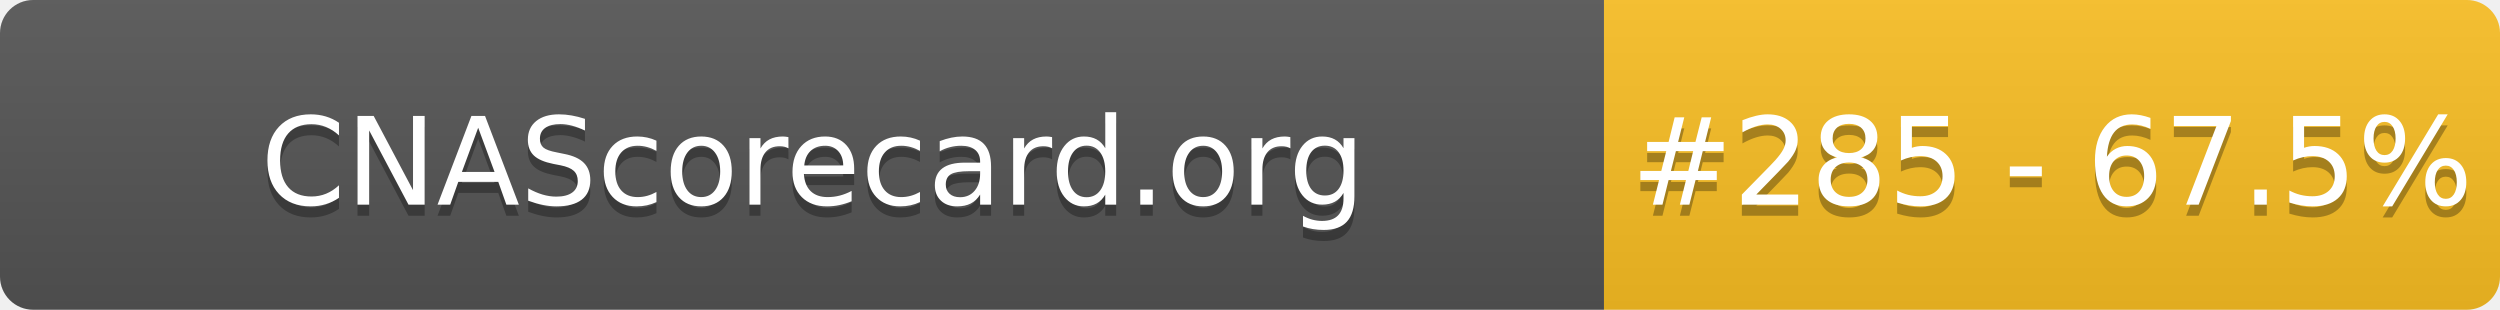
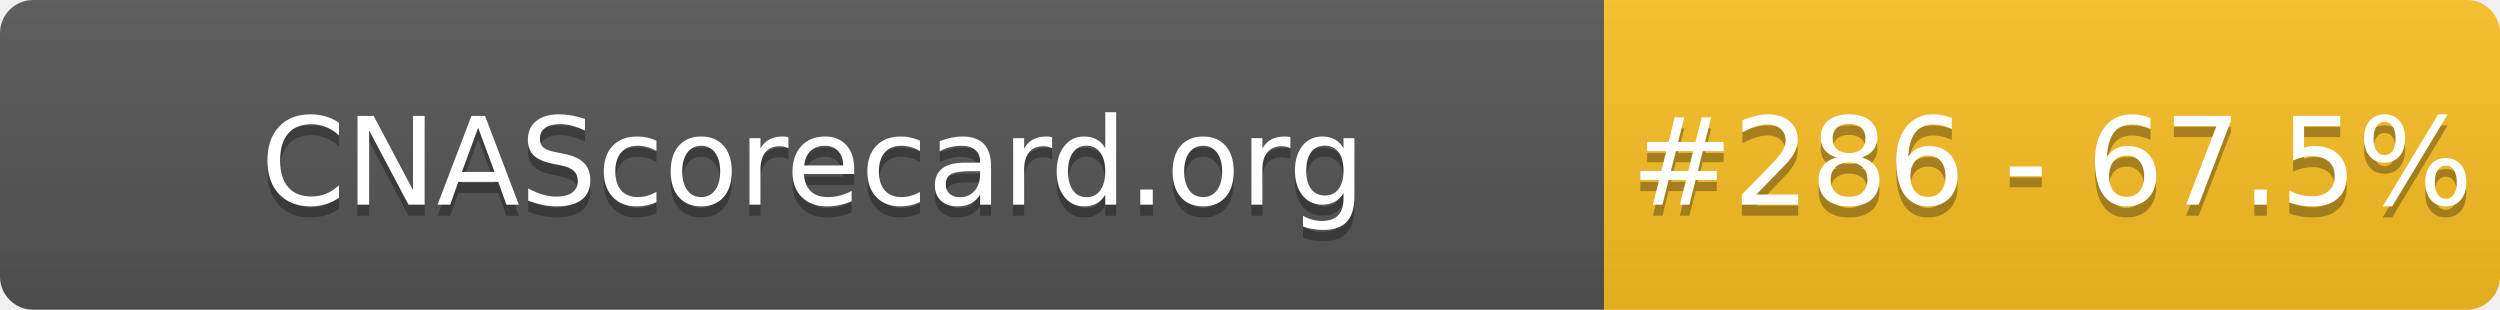
- <svg xmlns="http://www.w3.org/2000/svg" width="226" height="28" role="img" aria-label="CNAScorecard.org: #285 - 67.5%">
+ <svg xmlns="http://www.w3.org/2000/svg" width="226" height="28" role="img" aria-label="CNAScorecard.org: #286 - 67.5%">
  <linearGradient id="s" x2="0" y2="100%">
    <stop offset="0" stop-color="#bbb" stop-opacity=".1" />
    <stop offset="1" stop-opacity=".1" />
  </linearGradient>
  <clipPath id="r">
    <rect width="226" height="28" rx="3" fill="#fff" />
  </clipPath>
  <g clip-path="url(#r)">
    <rect width="145" height="28" fill="#555" />
    <rect x="145" width="81" height="28" fill="#FBBF24" />
    <rect width="226" height="28" fill="url(#s)" />
  </g>
  <g fill="#fff" text-anchor="middle" font-family="Verdana,Geneva,DejaVu Sans,sans-serif" text-rendering="geometricPrecision" font-size="110">
    <text aria-hidden="true" x="735" y="195" fill="#010101" fill-opacity=".3" transform="scale(.1)" textLength="1350">CNAScorecard.org</text>
    <text x="735" y="185" transform="scale(.1)" fill="#fff" textLength="1350">CNAScorecard.org</text>
-     <text aria-hidden="true" x="1855" y="195" fill="#010101" fill-opacity=".3" transform="scale(.1)" textLength="660">#285 - 67.5%</text>
-     <text x="1855" y="185" transform="scale(.1)" fill="#fff" textLength="660">#285 - 67.5%</text>
+     <text aria-hidden="true" x="1855" y="195" fill="#010101" fill-opacity=".3" transform="scale(.1)" textLength="660">#286 - 67.5%</text>
+     <text x="1855" y="185" transform="scale(.1)" fill="#fff" textLength="660">#286 - 67.5%</text>
  </g>
</svg>
